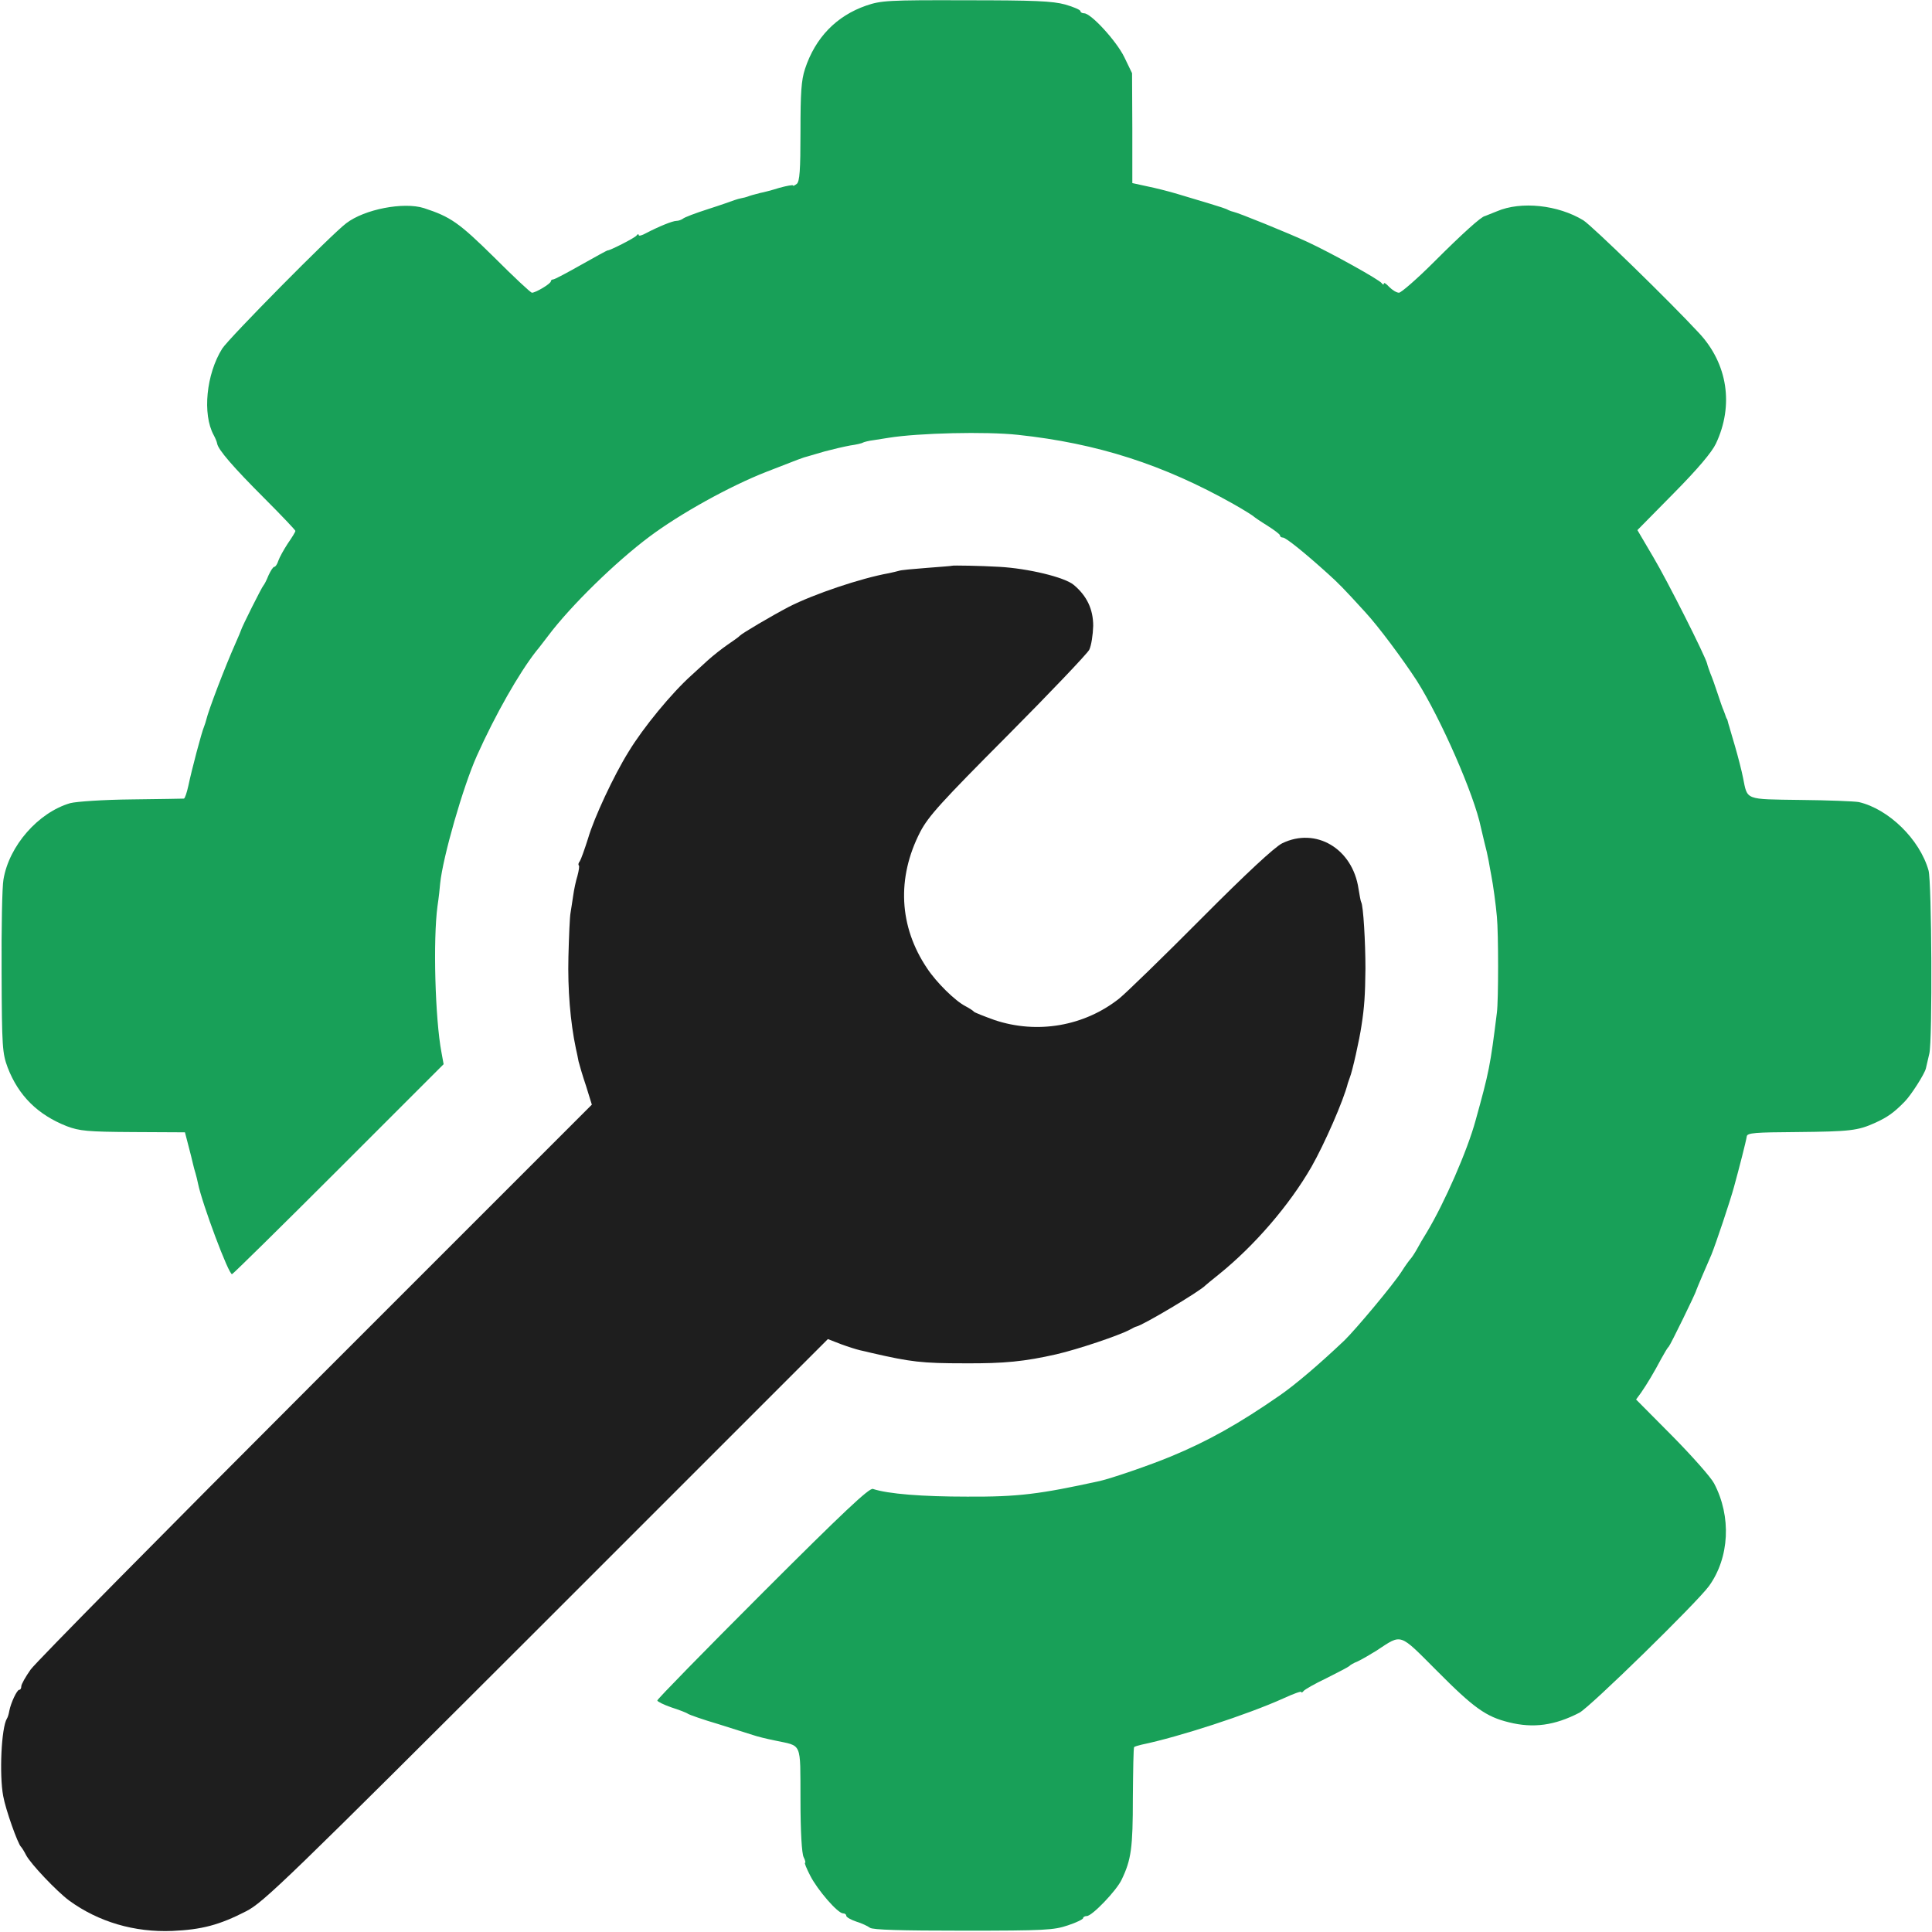
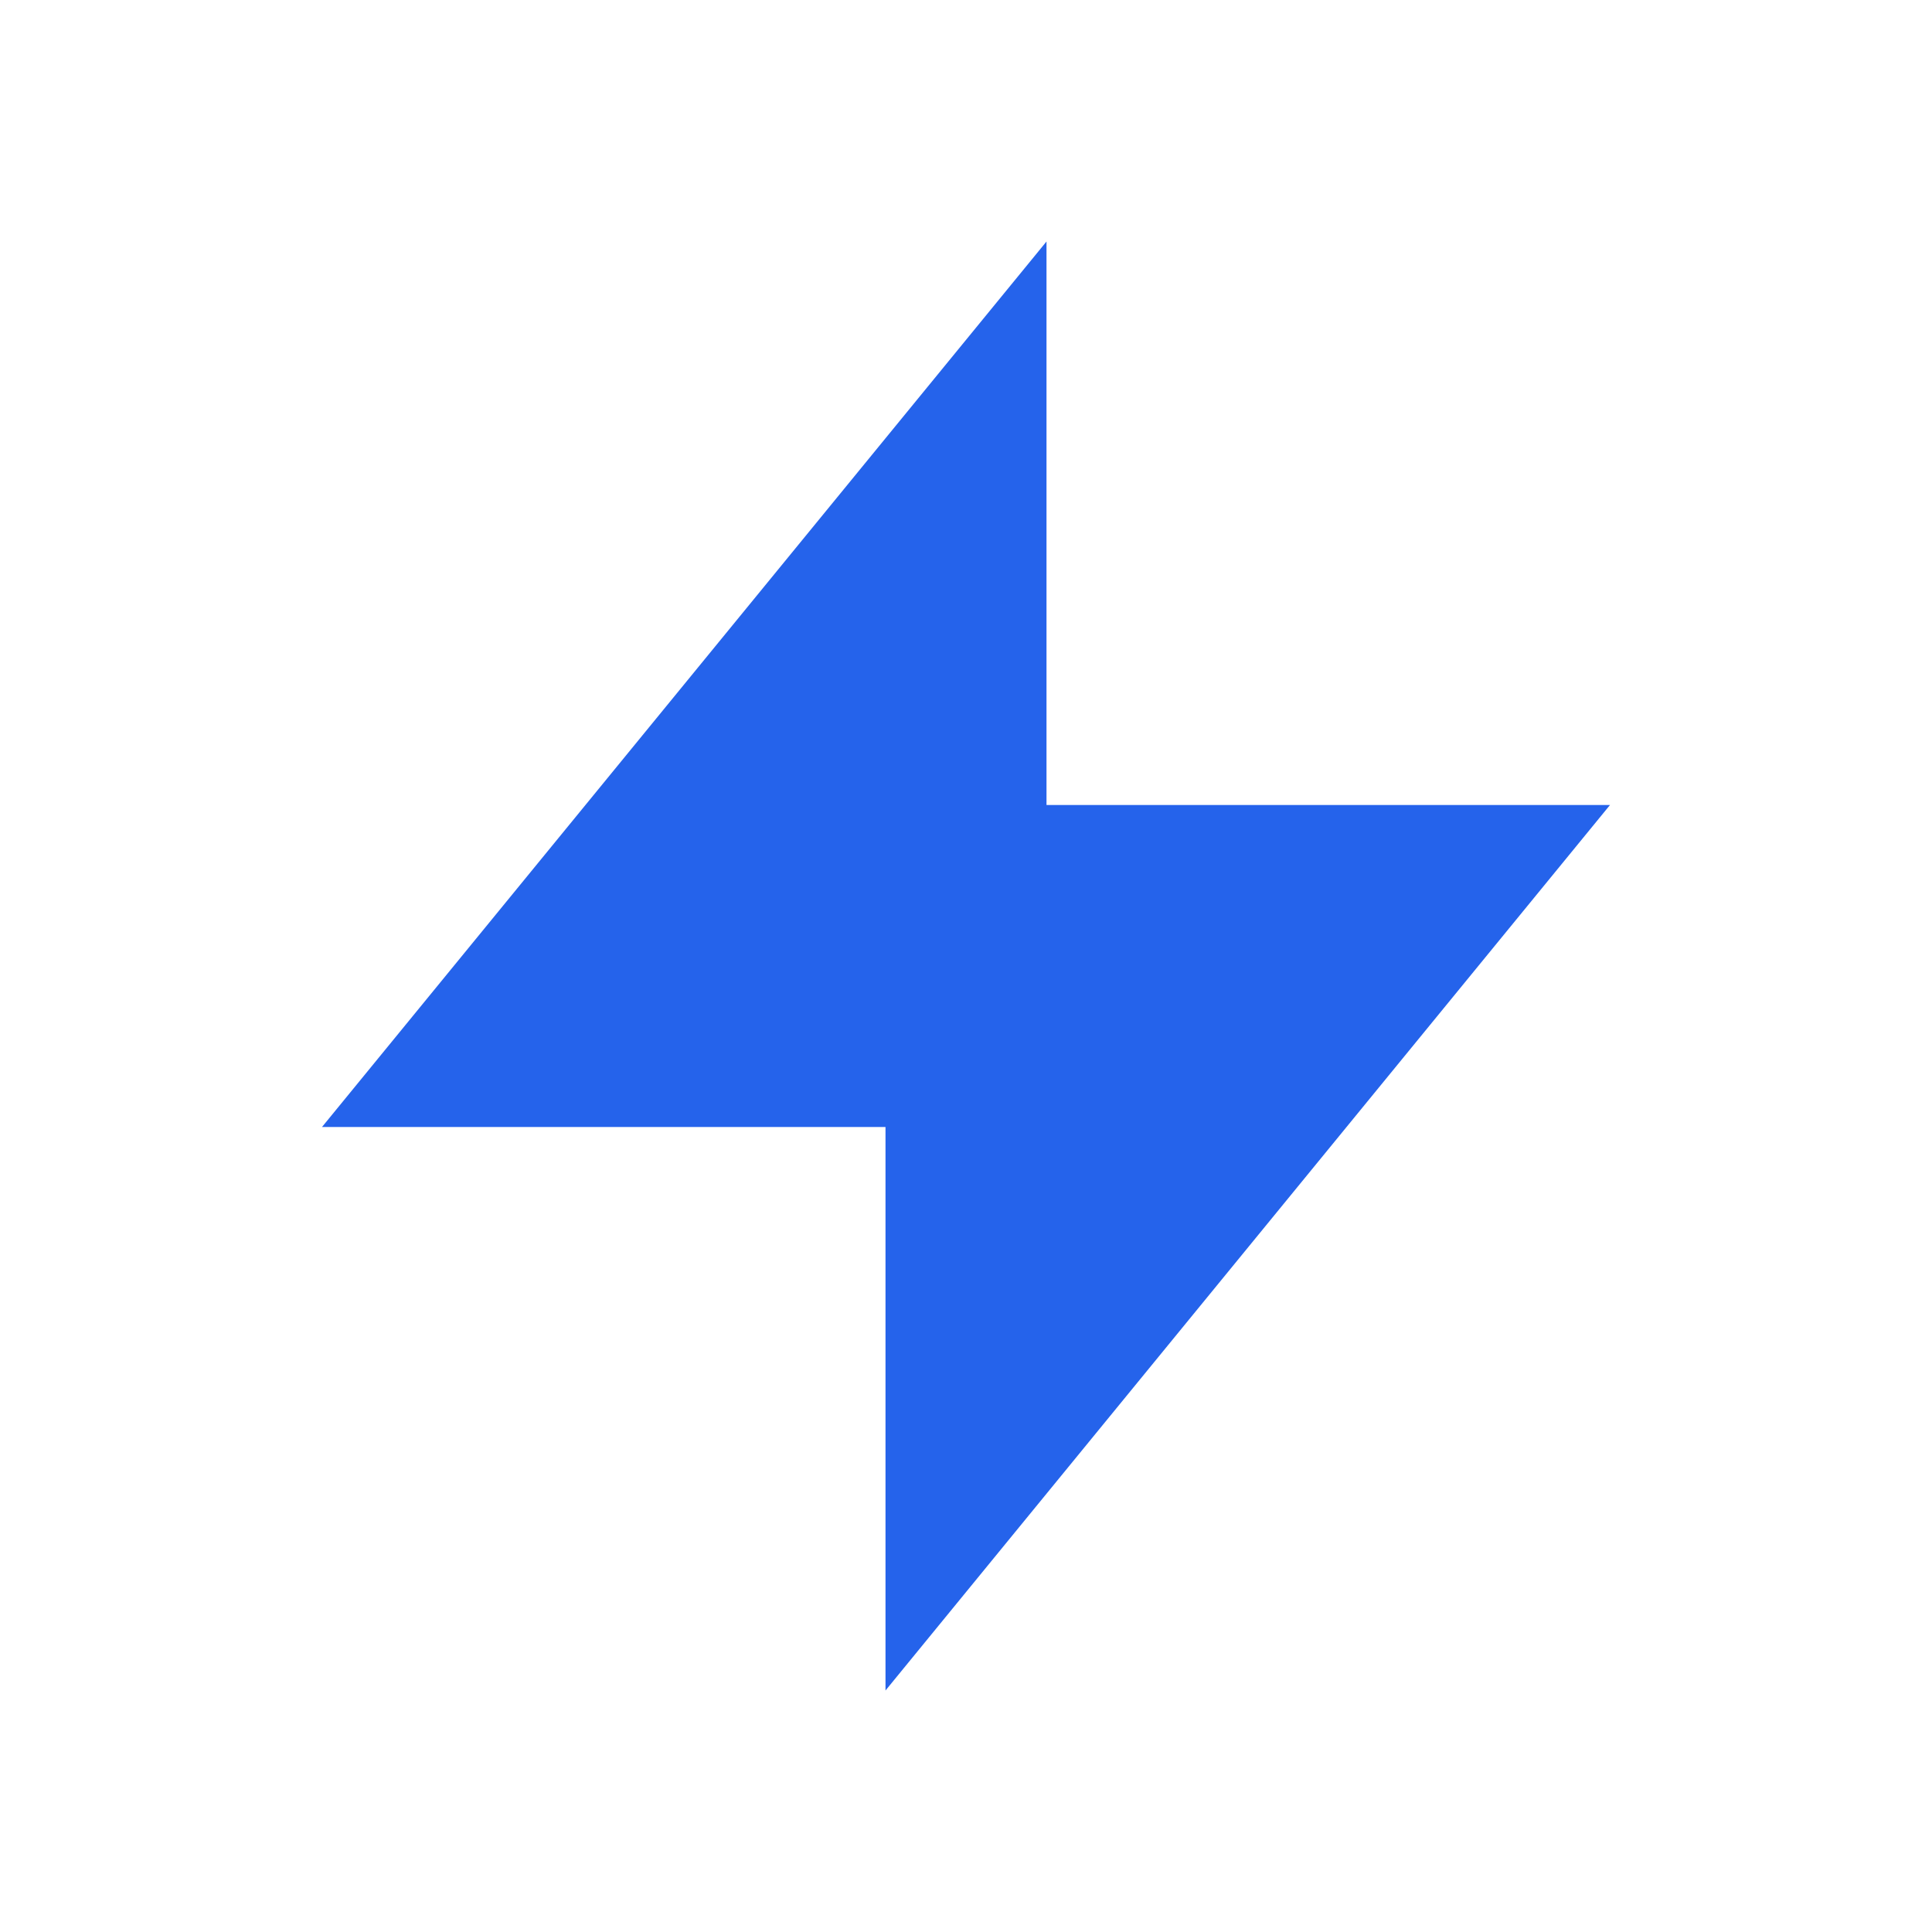
- <svg xmlns="http://www.w3.org/2000/svg" version="1.0" width="726pt" height="726pt" viewBox="0 0 726 726">
-   <g transform="translate(0,726) scale(0.1,-0.1)" stroke="none">
-     <path fill="#18a058" d="M3255 7239 c-112 -39 -191 -120 -230 -238 -14 -43 -17 -88 -17 -237 0 -144 -3 -186 -14 -195 -8 -6 -14 -9 -14 -6 0 3 -23 -1 -52 -9 -28 -9 -60 -17 -71 -19 -10 -3 -28 -7 -40 -11 -12 -5 -26 -8 -32 -9 -5 -1 -17 -4 -25 -7 -8 -3 -53 -19 -100 -34 -47 -15 -89 -31 -94 -36 -6 -4 -16 -8 -24 -8 -15 0 -68 -22 -114 -46 -16 -9 -28 -12 -28 -7 0 4 -4 4 -8 -2 -6 -9 -103 -58 -109 -56 -2 0 -46 -24 -99 -54 -53 -30 -100 -55 -105 -55 -5 0 -9 -3 -9 -7 0 -9 -57 -43 -71 -43 -5 0 -69 60 -142 133 -132 130 -163 152 -264 185 -76 24 -223 -4 -292 -57 -56 -42 -441 -432 -466 -471 -60 -96 -75 -246 -32 -325 6 -11 12 -25 13 -32 4 -23 60 -88 177 -205 64 -64 117 -120 117 -123 0 -4 -13 -25 -29 -48 -15 -23 -31 -52 -35 -64 -4 -13 -11 -23 -15 -23 -5 0 -14 -15 -22 -32 -7 -18 -16 -35 -19 -38 -5 -4 -82 -157 -85 -170 -1 -3 -9 -23 -19 -45 -41 -92 -103 -255 -111 -290 -1 -5 -5 -17 -8 -25 -9 -20 -47 -164 -59 -222 -6 -27 -13 -48 -17 -49 -3 0 -91 -2 -196 -3 -105 -1 -208 -8 -231 -14 -120 -35 -230 -160 -251 -287 -5 -27 -8 -185 -7 -350 1 -282 3 -303 23 -357 41 -106 113 -177 222 -220 48 -18 77 -21 249 -22 l195 -1 13 -50 c7 -27 15 -58 17 -68 2 -10 7 -27 10 -37 3 -10 7 -27 9 -37 15 -75 116 -345 128 -341 5 2 186 180 402 396 l393 393 -8 44 c-24 126 -32 424 -15 550 5 33 9 71 10 85 10 99 86 364 138 480 70 156 158 310 222 392 12 14 32 41 46 59 85 113 253 277 380 372 116 87 304 191 440 244 120 47 141 55 155 58 6 2 35 10 65 19 30 8 73 18 95 22 22 3 44 8 48 11 4 2 22 7 40 9 18 3 43 7 57 9 112 18 365 24 485 11 299 -32 547 -112 810 -260 39 -22 72 -43 75 -46 3 -3 26 -19 52 -35 27 -17 48 -33 48 -37 0 -5 5 -8 11 -8 11 0 84 -59 168 -135 41 -37 58 -54 141 -145 50 -54 142 -178 194 -258 90 -142 216 -429 241 -552 2 -8 8 -33 13 -55 6 -22 13 -53 16 -70 3 -16 7 -41 10 -55 7 -36 17 -109 21 -155 6 -61 6 -315 0 -360 -25 -201 -29 -221 -80 -405 -31 -114 -117 -310 -183 -420 -12 -19 -29 -48 -38 -65 -9 -16 -20 -32 -23 -35 -3 -3 -19 -24 -34 -48 -32 -50 -172 -217 -215 -259 -95 -90 -183 -165 -242 -206 -154 -107 -272 -173 -410 -230 -79 -33 -223 -82 -266 -92 -228 -50 -308 -60 -499 -59 -170 0 -297 10 -355 29 -14 4 -111 -87 -414 -390 -218 -218 -396 -400 -396 -405 0 -4 24 -16 53 -26 28 -9 57 -20 62 -24 6 -4 57 -22 115 -39 58 -18 116 -37 130 -41 14 -5 50 -14 80 -20 106 -23 97 -1 98 -223 0 -122 5 -203 12 -216 6 -12 8 -21 5 -21 -3 0 6 -22 20 -49 27 -53 103 -141 123 -141 7 0 12 -4 12 -9 0 -5 17 -15 38 -22 20 -6 43 -17 51 -23 10 -8 117 -11 350 -11 307 0 341 2 394 20 31 10 57 23 57 27 0 4 6 8 14 8 20 0 112 96 131 137 36 75 42 119 42 307 1 103 2 189 5 191 2 2 15 6 28 9 140 29 398 113 533 174 37 17 67 28 67 24 0 -4 4 -2 8 3 4 6 43 28 87 49 44 22 82 42 85 45 3 4 17 12 32 18 15 7 46 25 70 40 98 64 83 69 228 -76 138 -139 184 -172 270 -193 92 -23 172 -12 265 36 40 21 440 412 487 476 77 107 85 261 19 386 -12 23 -83 103 -157 178 l-136 137 19 26 c22 32 48 75 76 128 12 22 24 42 28 45 6 6 102 202 103 211 1 3 12 30 25 60 13 30 27 63 32 74 17 42 71 203 85 255 19 69 45 170 48 190 2 13 32 15 187 16 201 2 230 5 296 35 46 21 70 38 110 79 24 24 75 104 80 125 1 5 7 31 13 56 12 49 9 646 -3 688 -33 117 -150 231 -262 257 -16 3 -115 7 -219 8 -211 3 -199 -2 -216 83 -5 26 -19 80 -30 118 -12 39 -22 77 -25 85 -2 8 -4 16 -5 18 -2 1 -3 5 -5 10 -1 4 -5 14 -8 22 -4 8 -14 38 -23 65 -9 28 -21 61 -27 75 -5 14 -11 30 -12 36 -7 29 -149 311 -202 400 l-60 102 136 138 c91 92 144 155 159 187 68 144 44 300 -63 415 -114 123 -402 403 -435 424 -95 58 -234 73 -325 34 -22 -9 -42 -17 -45 -18 -13 -1 -86 -67 -191 -172 -64 -64 -124 -116 -132 -116 -9 0 -25 10 -37 22 -11 12 -20 18 -20 12 0 -5 -4 -4 -8 2 -9 13 -185 111 -277 154 -73 34 -263 111 -280 114 -5 1 -14 4 -20 7 -5 4 -37 14 -70 24 -33 10 -87 26 -120 36 -33 10 -85 23 -115 29 l-55 12 0 207 -1 206 -29 60 c-29 60 -125 165 -151 165 -8 0 -14 4 -14 8 0 5 -26 16 -57 25 -48 13 -115 16 -373 16 -293 1 -319 -1 -375 -20z" />
-     <path fill="#1e1e1e" d="M3577 5134 c-1 -1 -44 -4 -94 -8 -51 -4 -98 -8 -105 -11 -7 -2 -24 -6 -38 -9 -106 -19 -283 -79 -375 -126 -65 -34 -177 -100 -185 -109 -3 -4 -23 -18 -45 -33 -22 -15 -56 -42 -76 -60 -20 -18 -47 -43 -60 -55 -74 -66 -182 -197 -237 -288 -56 -90 -130 -249 -152 -325 -13 -41 -27 -80 -31 -86 -5 -6 -7 -13 -4 -16 3 -2 0 -20 -5 -39 -6 -19 -13 -52 -16 -74 -3 -22 -8 -51 -10 -65 -3 -14 -6 -88 -8 -165 -3 -123 7 -245 28 -345 3 -14 8 -35 10 -48 3 -12 15 -54 28 -92 l22 -71 -1037 -1037 c-570 -570 -1053 -1059 -1072 -1086 -19 -27 -35 -55 -35 -63 0 -7 -3 -13 -8 -13 -8 0 -31 -48 -37 -79 -2 -12 -6 -25 -9 -29 -21 -34 -29 -211 -14 -291 9 -51 55 -180 67 -191 3 -3 12 -17 19 -31 17 -33 116 -137 162 -171 110 -80 245 -120 388 -114 110 5 176 22 277 74 65 33 151 116 1128 1092 l1058 1058 49 -19 c27 -10 59 -20 72 -23 13 -3 32 -7 43 -10 148 -34 189 -39 350 -39 150 -1 226 7 345 34 82 19 233 70 275 92 11 6 22 12 25 12 23 4 240 133 260 155 3 3 25 21 50 41 134 108 265 260 348 404 49 86 121 250 137 315 1 3 4 12 7 20 10 24 37 146 44 195 11 70 14 116 15 215 0 101 -8 237 -16 250 -2 3 -6 26 -10 50 -22 151 -160 233 -287 171 -28 -14 -133 -111 -303 -282 -143 -144 -282 -279 -309 -301 -131 -104 -308 -135 -469 -81 -39 14 -74 28 -77 31 -3 4 -17 13 -32 21 -39 20 -109 89 -144 142 -106 157 -115 340 -26 513 31 59 78 111 328 362 160 161 298 306 307 322 8 16 14 57 15 90 0 63 -24 113 -73 154 -34 29 -172 62 -280 68 -69 4 -175 6 -178 4z" />
-   </g>
+ <svg xmlns="http://www.w3.org/2000/svg" viewBox="0 0 24 24">
+   <path fill="#2563eb" d="M13 10V3L4 14h7v7l9-11h-7z" />
</svg>
